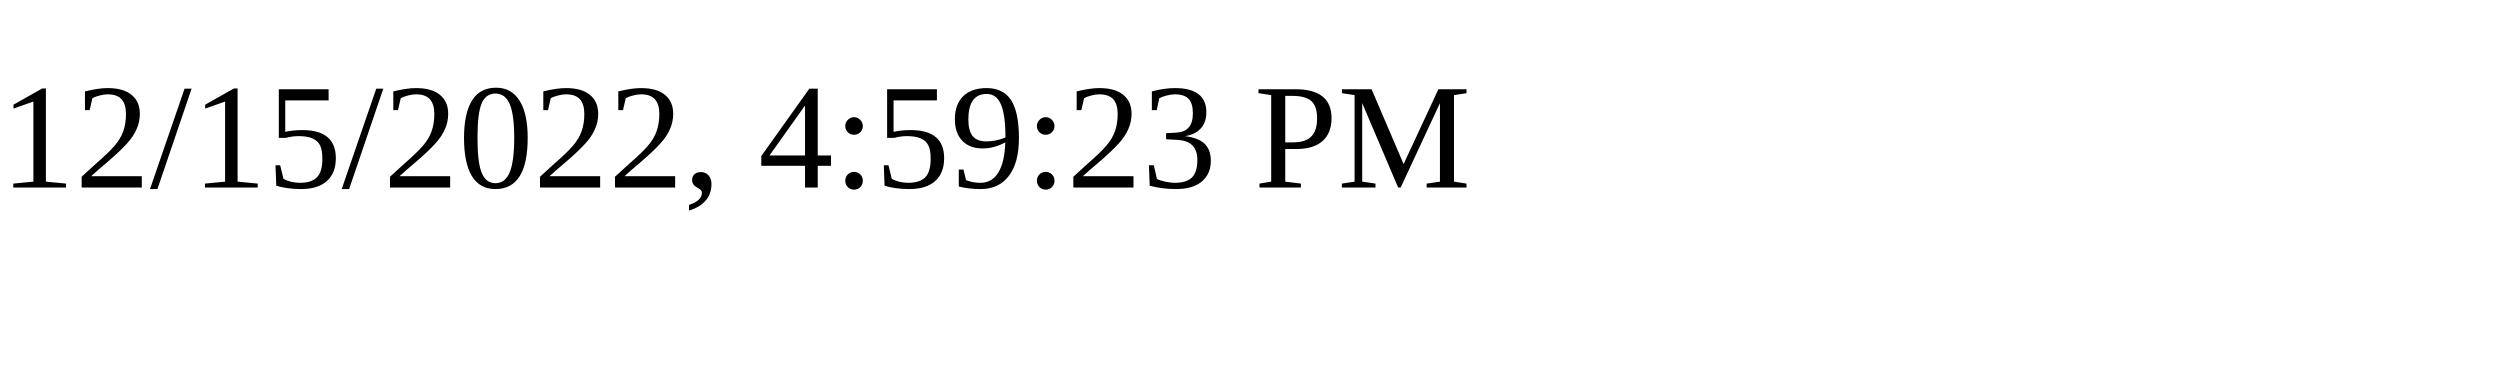
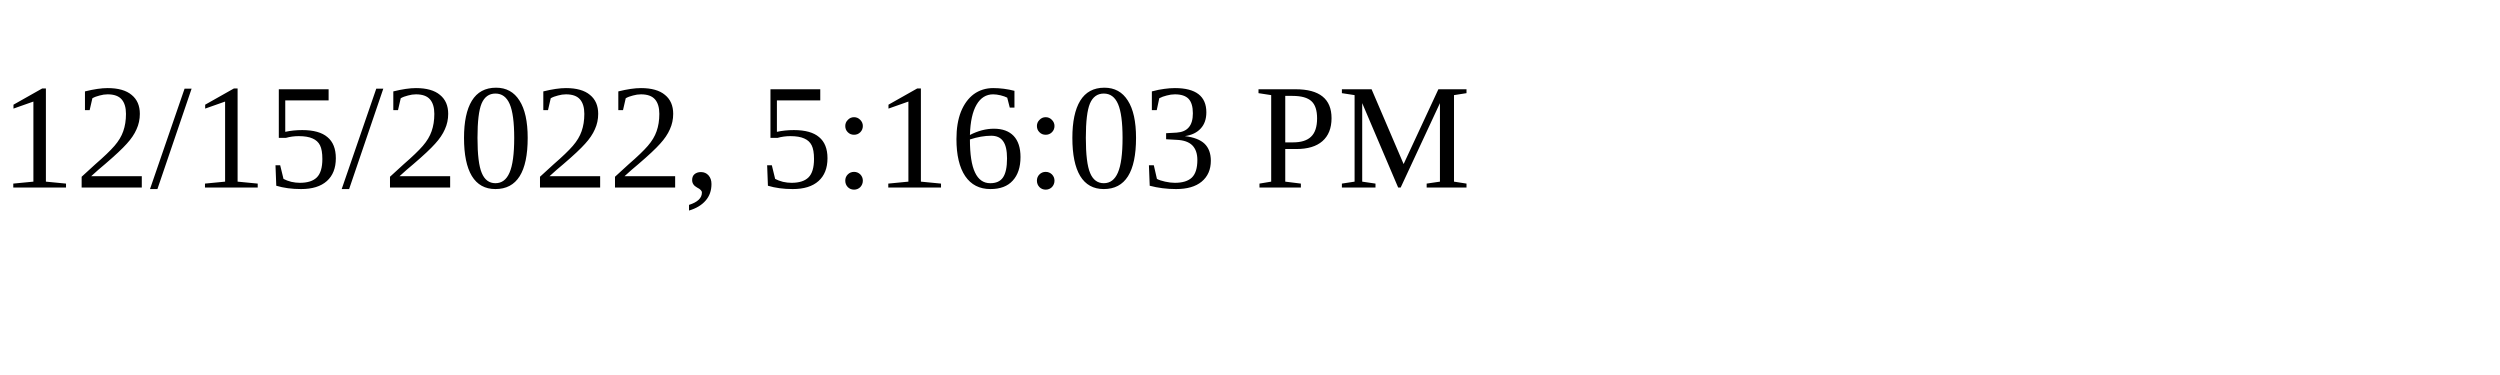
<svg xmlns="http://www.w3.org/2000/svg" height="30" width="200">
-   <text x="0" y="15">12/15/2022, 4:59:23 PM</text>
+   <text x="0" y="15">12/15/2022, 5:16:03 PM</text>
</svg>
